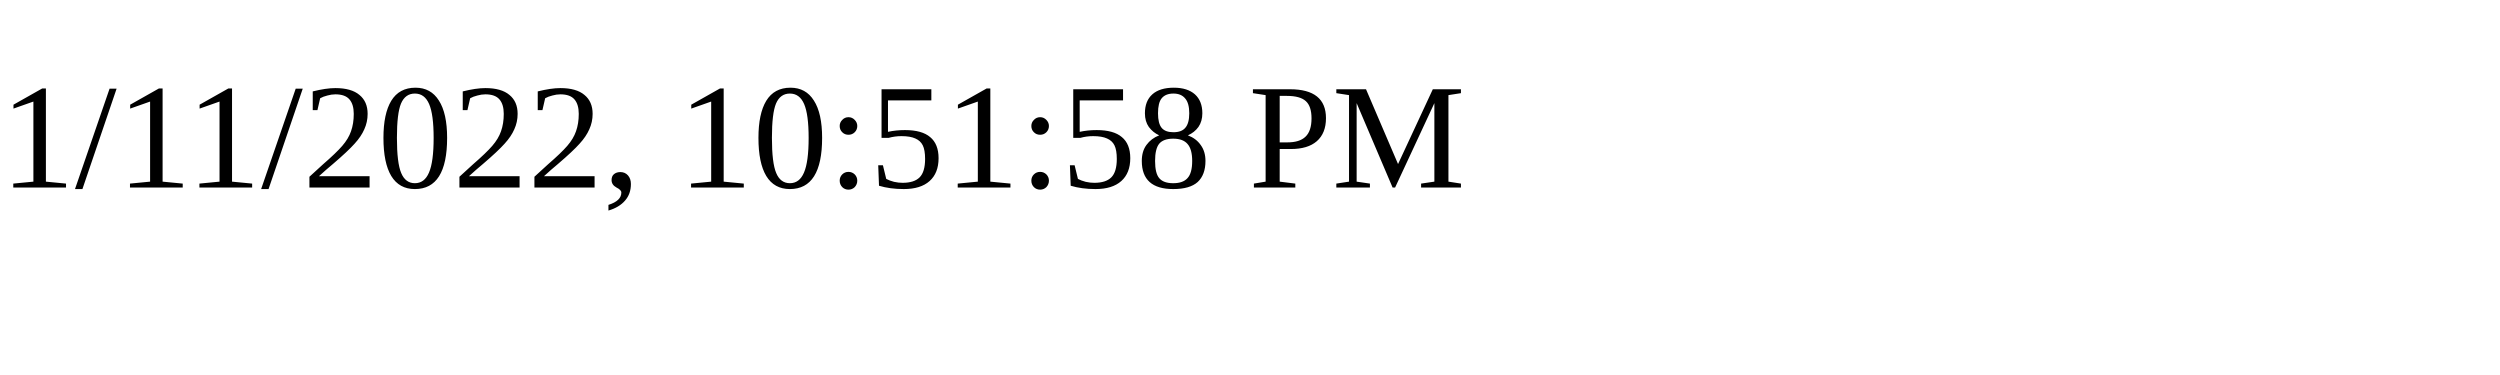
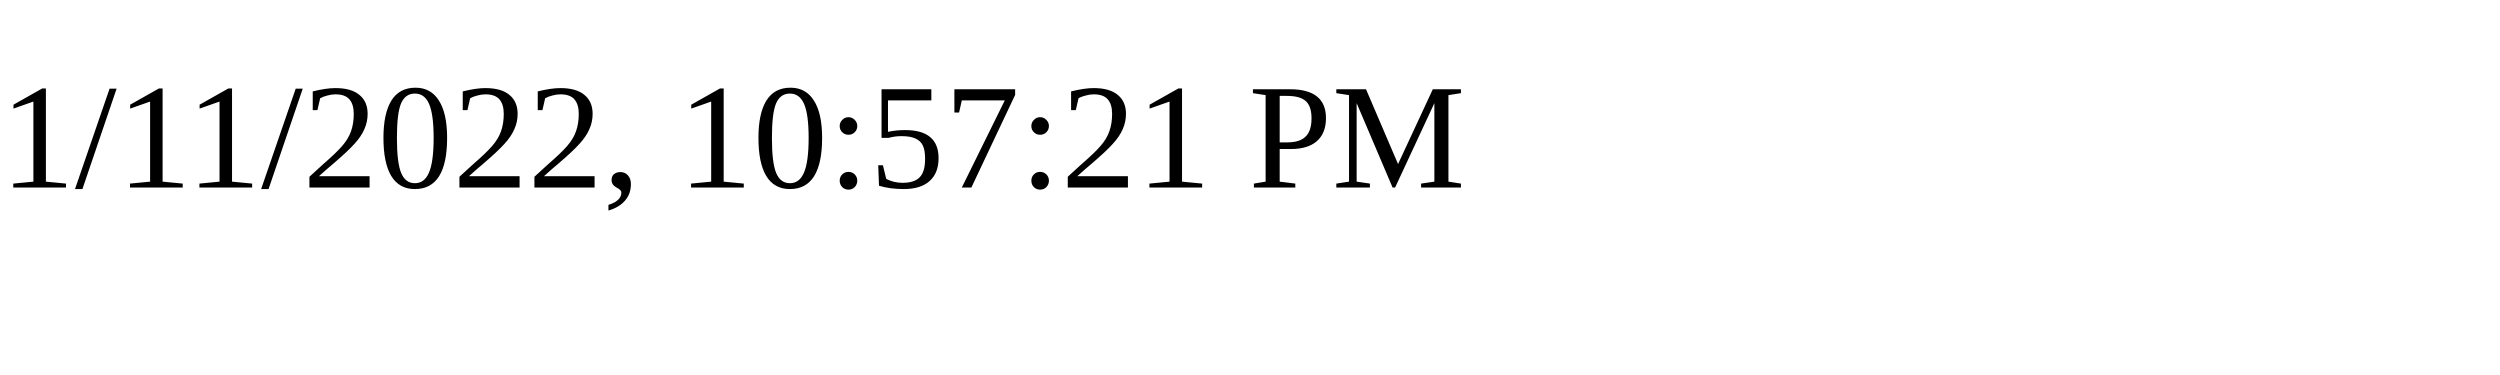
<svg xmlns="http://www.w3.org/2000/svg" height="30" width="200">
-   <text x="0" y="15">1/11/2022, 10:51:58 PM</text>
+   <text x="0" y="15">1/11/2022, 10:57:21 PM</text>
</svg>
